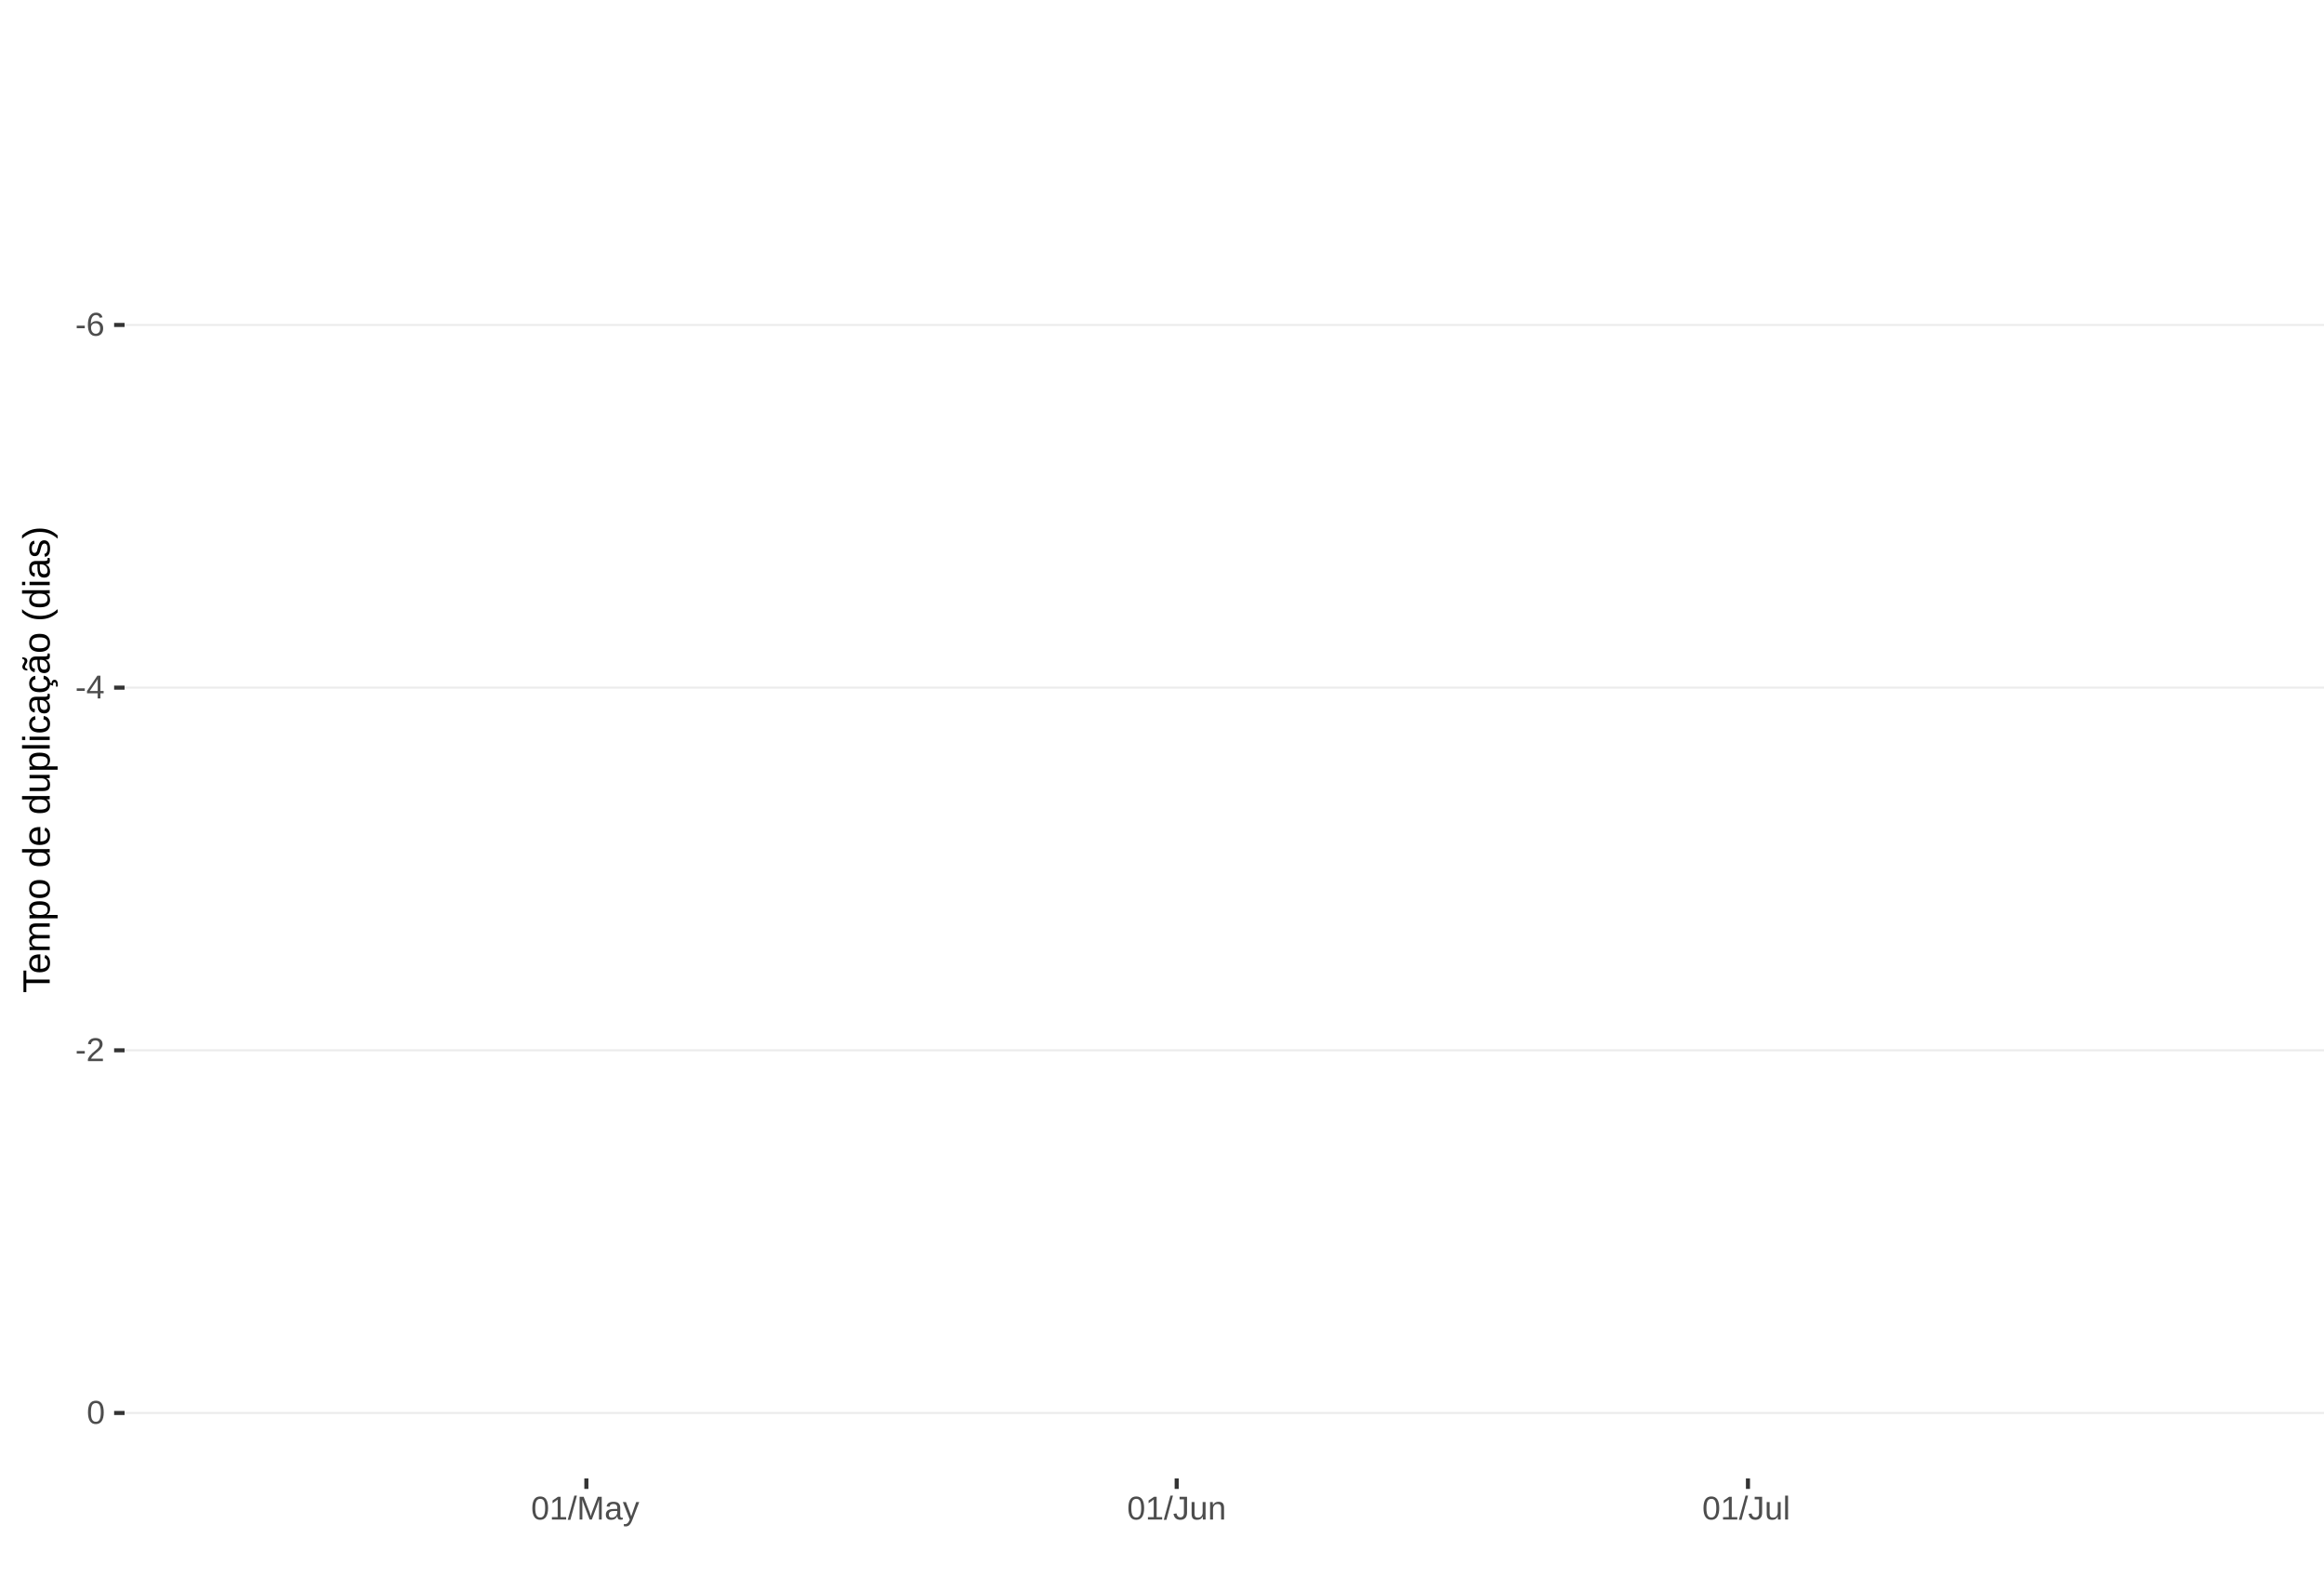
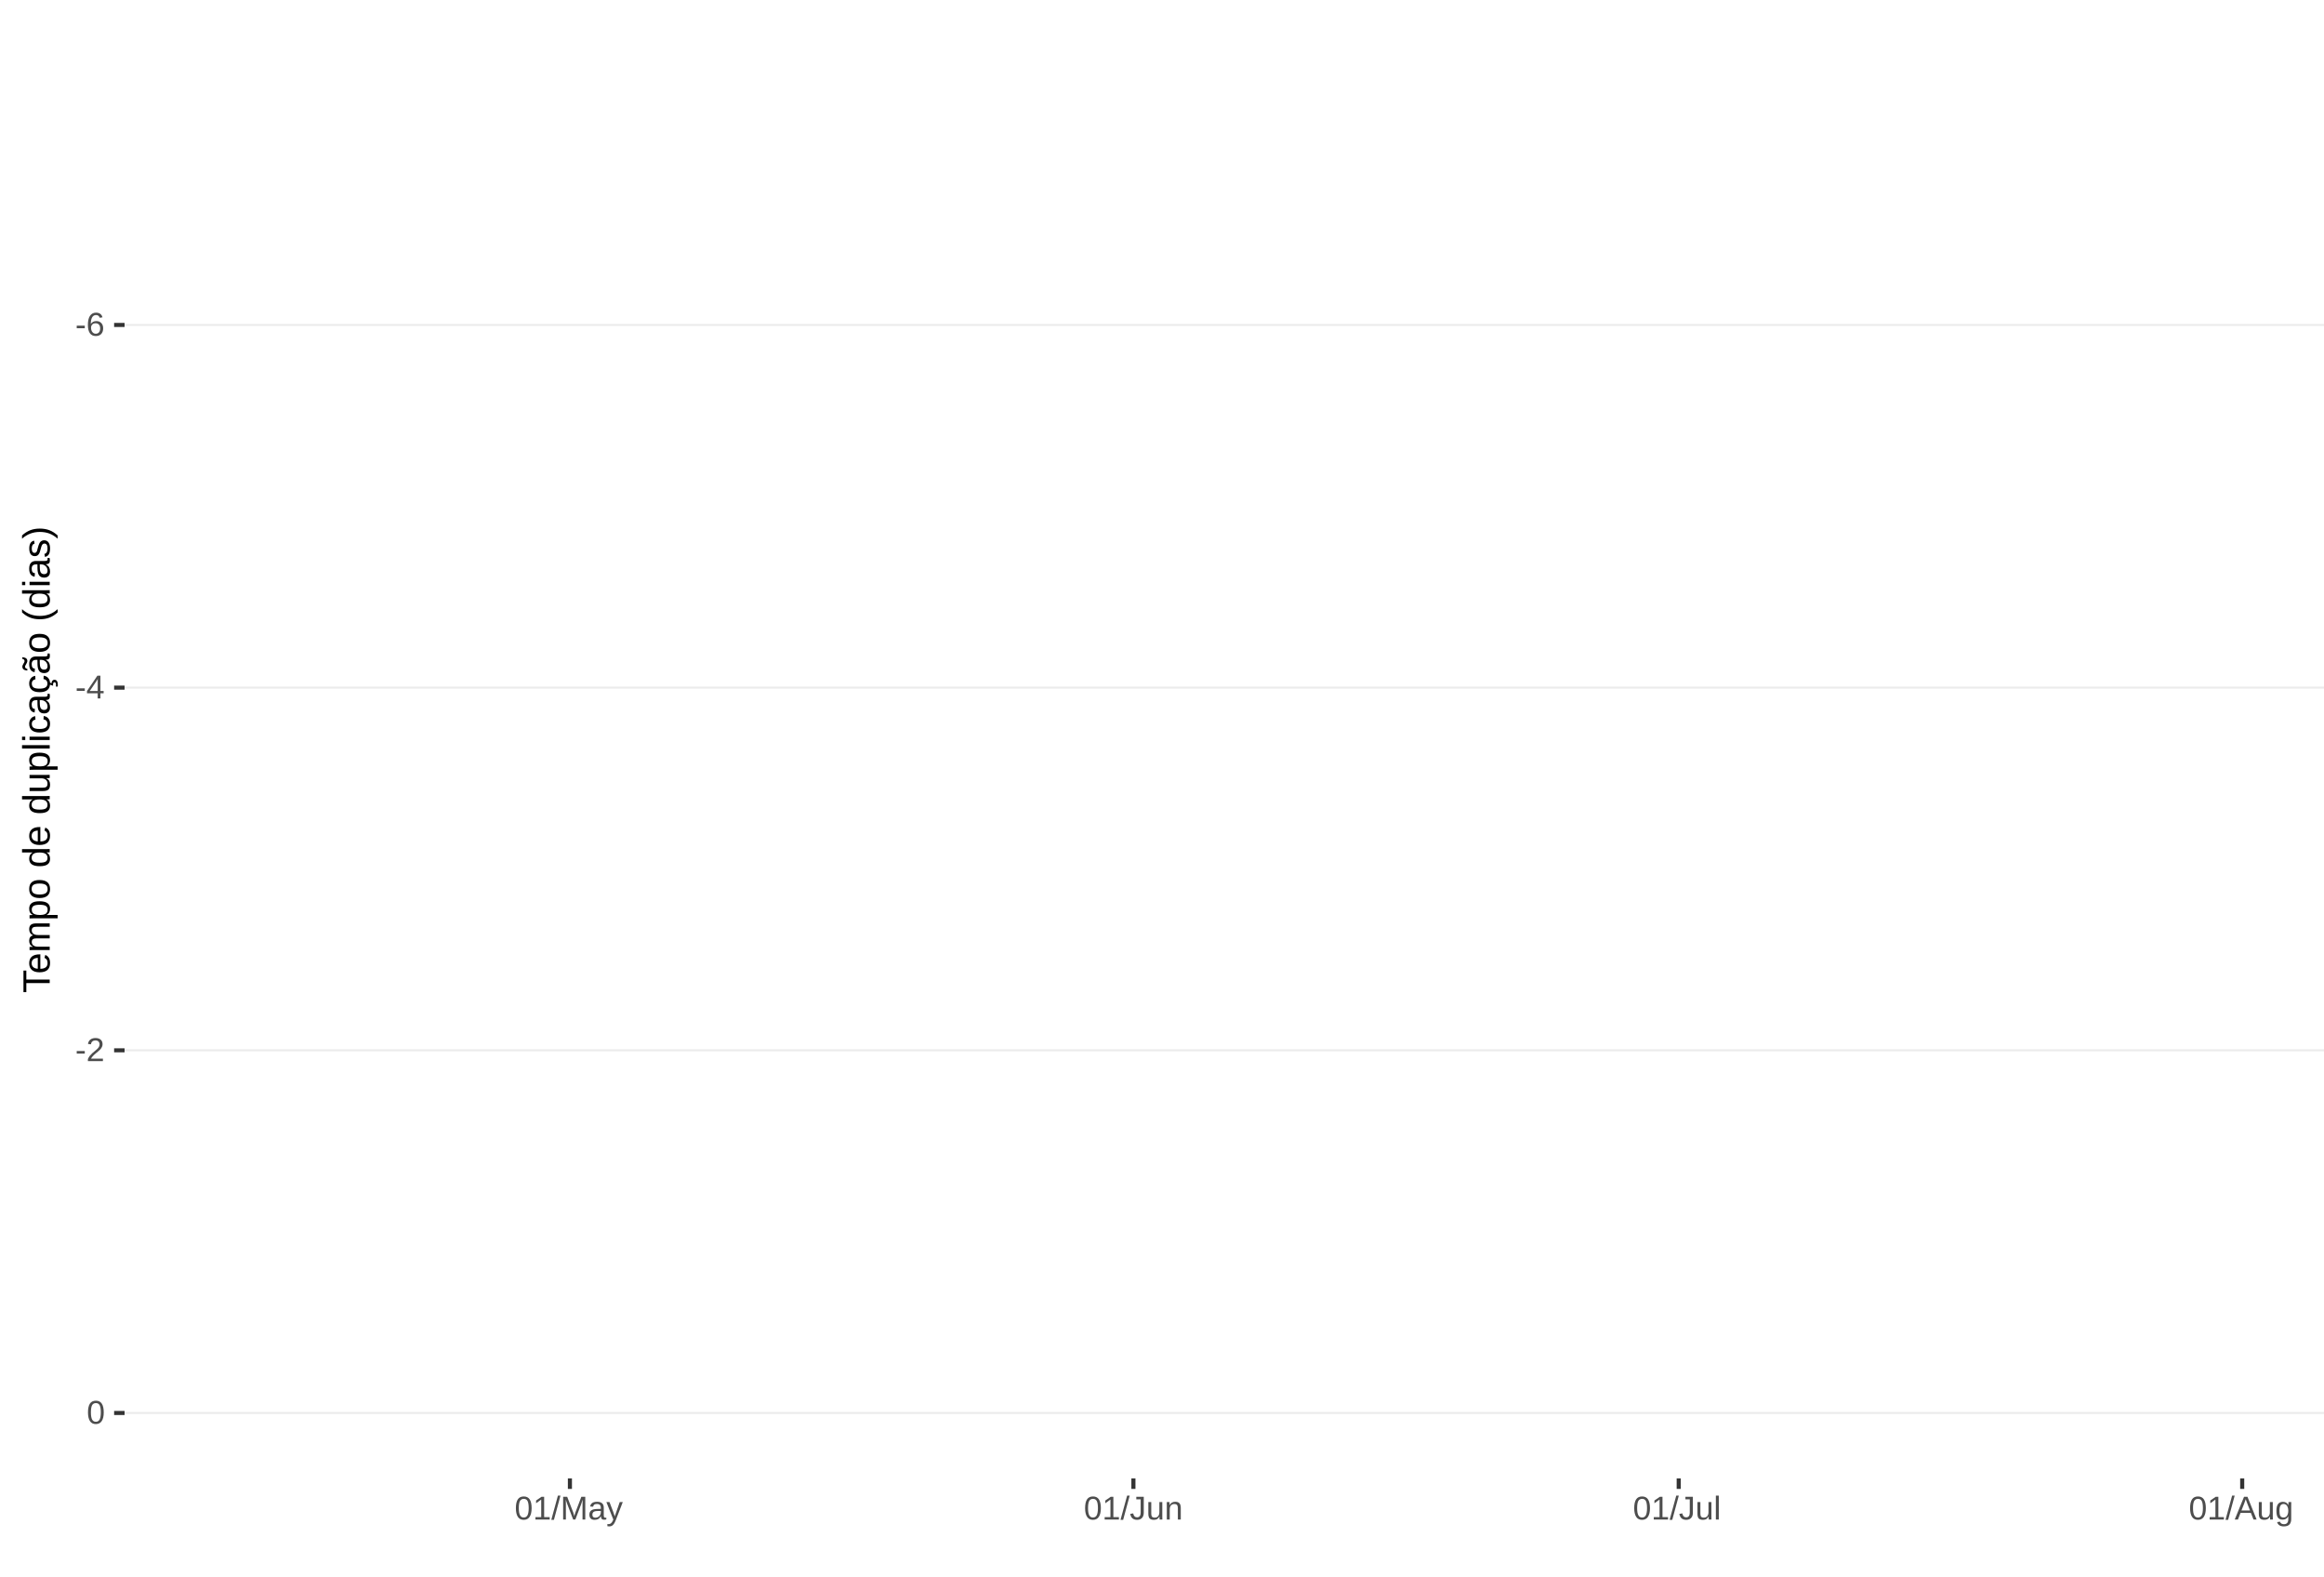
<svg xmlns="http://www.w3.org/2000/svg" xmlns:xlink="http://www.w3.org/1999/xlink" width="609pt" height="413pt" viewBox="0 0 609 413" version="1.1">
  <defs>
    <g>
      <symbol overflow="visible" id="glyph0-0">
        <path style="stroke:none;" d="M 0.859 -5.953 L 5.625 -5.953 L 5.625 0 L 0.859 0 Z M 1.188 -5.641 L 1.188 -0.328 L 5.297 -0.328 L 5.297 -5.641 Z M 1.188 -5.641 " />
      </symbol>
      <symbol overflow="visible" id="glyph0-1">
        <path style="stroke:none;" d="M 0.391 -1.969 L 0.391 -2.641 L 2.5 -2.641 L 2.5 -1.969 Z M 0.391 -1.969 " />
      </symbol>
      <symbol overflow="visible" id="glyph0-2">
        <path style="stroke:none;" d="M 4.438 -1.953 C 4.438 -1.316 4.266 -0.816 3.922 -0.453 C 3.578 -0.098 3.109 0.078 2.516 0.078 C 1.836 0.078 1.32 -0.164 0.969 -0.656 C 0.613 -1.156 0.438 -1.883 0.438 -2.844 C 0.438 -3.875 0.617 -4.664 0.984 -5.219 C 1.359 -5.77 1.883 -6.047 2.562 -6.047 C 3.469 -6.047 4.035 -5.641 4.266 -4.828 L 3.547 -4.703 C 3.391 -5.18 3.062 -5.422 2.562 -5.422 C 2.125 -5.422 1.785 -5.219 1.547 -4.812 C 1.316 -4.414 1.203 -3.832 1.203 -3.062 C 1.336 -3.32 1.531 -3.516 1.781 -3.641 C 2.031 -3.773 2.316 -3.844 2.641 -3.844 C 3.191 -3.844 3.629 -3.672 3.953 -3.328 C 4.273 -2.984 4.438 -2.523 4.438 -1.953 Z M 3.656 -1.922 C 3.656 -2.348 3.551 -2.676 3.344 -2.906 C 3.133 -3.145 2.836 -3.266 2.453 -3.266 C 2.098 -3.266 1.812 -3.16 1.594 -2.953 C 1.375 -2.742 1.266 -2.457 1.266 -2.094 C 1.266 -1.633 1.379 -1.258 1.609 -0.969 C 1.836 -0.676 2.129 -0.531 2.484 -0.531 C 2.848 -0.531 3.133 -0.648 3.344 -0.891 C 3.551 -1.141 3.656 -1.484 3.656 -1.922 Z M 3.656 -1.922 " />
      </symbol>
      <symbol overflow="visible" id="glyph0-3">
        <path style="stroke:none;" d="M 3.719 -1.344 L 3.719 0 L 3 0 L 3 -1.344 L 0.203 -1.344 L 0.203 -1.938 L 2.922 -5.953 L 3.719 -5.953 L 3.719 -1.953 L 4.562 -1.953 L 4.562 -1.344 Z M 3 -5.094 C 3 -5.082 2.961 -5.008 2.891 -4.875 C 2.816 -4.738 2.758 -4.645 2.719 -4.594 L 1.203 -2.344 L 0.969 -2.031 L 0.906 -1.953 L 3 -1.953 Z M 3 -5.094 " />
      </symbol>
      <symbol overflow="visible" id="glyph0-4">
        <path style="stroke:none;" d="M 0.438 0 L 0.438 -0.531 C 0.582 -0.863 0.754 -1.156 0.953 -1.406 C 1.16 -1.656 1.379 -1.883 1.609 -2.094 C 1.836 -2.301 2.062 -2.488 2.281 -2.656 C 2.508 -2.832 2.711 -3.008 2.891 -3.188 C 3.078 -3.363 3.223 -3.547 3.328 -3.734 C 3.441 -3.93 3.5 -4.148 3.5 -4.391 C 3.5 -4.711 3.398 -4.961 3.203 -5.141 C 3.016 -5.328 2.754 -5.422 2.422 -5.422 C 2.098 -5.422 1.828 -5.332 1.609 -5.156 C 1.398 -4.977 1.281 -4.727 1.25 -4.406 L 0.469 -4.484 C 0.52 -4.961 0.719 -5.344 1.062 -5.625 C 1.414 -5.906 1.867 -6.047 2.422 -6.047 C 3.016 -6.047 3.473 -5.898 3.797 -5.609 C 4.117 -5.328 4.281 -4.926 4.281 -4.406 C 4.281 -4.176 4.227 -3.945 4.125 -3.719 C 4.02 -3.488 3.863 -3.258 3.656 -3.031 C 3.445 -2.812 3.047 -2.461 2.453 -1.984 C 2.129 -1.711 1.875 -1.469 1.688 -1.25 C 1.5 -1.039 1.359 -0.836 1.266 -0.641 L 4.375 -0.641 L 4.375 0 Z M 0.438 0 " />
      </symbol>
      <symbol overflow="visible" id="glyph0-5">
        <path style="stroke:none;" d="M 4.469 -2.984 C 4.469 -1.984 4.289 -1.223 3.938 -0.703 C 3.594 -0.18 3.078 0.078 2.391 0.078 C 1.711 0.078 1.203 -0.18 0.859 -0.703 C 0.516 -1.223 0.344 -1.984 0.344 -2.984 C 0.344 -4.004 0.508 -4.77 0.844 -5.281 C 1.176 -5.789 1.703 -6.047 2.422 -6.047 C 3.117 -6.047 3.633 -5.785 3.969 -5.266 C 4.301 -4.754 4.469 -3.992 4.469 -2.984 Z M 3.703 -2.984 C 3.703 -3.836 3.602 -4.457 3.406 -4.844 C 3.207 -5.227 2.879 -5.422 2.422 -5.422 C 1.953 -5.422 1.613 -5.227 1.406 -4.844 C 1.207 -4.469 1.109 -3.848 1.109 -2.984 C 1.109 -2.141 1.211 -1.52 1.422 -1.125 C 1.629 -0.727 1.957 -0.531 2.406 -0.531 C 2.852 -0.531 3.18 -0.727 3.391 -1.125 C 3.598 -1.531 3.703 -2.148 3.703 -2.984 Z M 3.703 -2.984 " />
      </symbol>
      <symbol overflow="visible" id="glyph0-6">
        <path style="stroke:none;" d="M 0.656 0 L 0.656 -0.641 L 2.172 -0.641 L 2.172 -5.234 L 0.828 -4.266 L 0.828 -4.984 L 2.234 -5.953 L 2.938 -5.953 L 2.938 -0.641 L 4.391 -0.641 L 4.391 0 Z M 0.656 0 " />
      </symbol>
      <symbol overflow="visible" id="glyph0-7">
        <path style="stroke:none;" d="M 0 0.078 L 1.734 -6.266 L 2.406 -6.266 L 0.688 0.078 Z M 0 0.078 " />
      </symbol>
      <symbol overflow="visible" id="glyph0-8">
        <path style="stroke:none;" d="M 5.781 0 L 5.781 -3.969 C 5.781 -4.406 5.789 -4.828 5.812 -5.234 C 5.676 -4.734 5.551 -4.344 5.438 -4.062 L 3.906 0 L 3.328 0 L 1.781 -4.062 L 1.531 -4.781 L 1.406 -5.234 L 1.406 -4.766 L 1.422 -3.969 L 1.422 0 L 0.703 0 L 0.703 -5.953 L 1.766 -5.953 L 3.359 -1.828 C 3.41 -1.66 3.461 -1.477 3.516 -1.281 C 3.566 -1.094 3.602 -0.957 3.625 -0.875 C 3.645 -0.988 3.691 -1.16 3.766 -1.391 C 3.836 -1.617 3.883 -1.766 3.906 -1.828 L 5.469 -5.953 L 6.5 -5.953 L 6.5 0 Z M 5.781 0 " />
      </symbol>
      <symbol overflow="visible" id="glyph0-9">
        <path style="stroke:none;" d="M 1.75 0.078 C 1.289 0.078 0.945 -0.039 0.719 -0.281 C 0.488 -0.52 0.375 -0.852 0.375 -1.281 C 0.375 -1.75 0.523 -2.109 0.828 -2.359 C 1.141 -2.617 1.645 -2.754 2.344 -2.766 L 3.375 -2.797 L 3.375 -3.031 C 3.375 -3.406 3.289 -3.672 3.125 -3.828 C 2.969 -3.992 2.723 -4.078 2.391 -4.078 C 2.047 -4.078 1.797 -4.02 1.641 -3.906 C 1.484 -3.789 1.391 -3.609 1.359 -3.359 L 0.578 -3.422 C 0.703 -4.242 1.312 -4.656 2.406 -4.656 C 2.977 -4.656 3.41 -4.523 3.703 -4.266 C 3.992 -4.004 4.141 -3.625 4.141 -3.125 L 4.141 -1.156 C 4.141 -0.926 4.164 -0.754 4.219 -0.641 C 4.281 -0.523 4.395 -0.469 4.562 -0.469 C 4.633 -0.469 4.719 -0.477 4.812 -0.5 L 4.812 -0.031 C 4.625 0.02 4.43 0.047 4.234 0.047 C 3.941 0.047 3.734 -0.023 3.609 -0.172 C 3.484 -0.328 3.41 -0.562 3.391 -0.875 L 3.375 -0.875 C 3.176 -0.52 2.945 -0.27 2.688 -0.125 C 2.426 0.008 2.113 0.078 1.75 0.078 Z M 1.922 -0.484 C 2.203 -0.484 2.453 -0.547 2.672 -0.672 C 2.891 -0.797 3.062 -0.969 3.188 -1.188 C 3.312 -1.414 3.375 -1.645 3.375 -1.875 L 3.375 -2.25 L 2.531 -2.234 C 2.176 -2.234 1.906 -2.195 1.719 -2.125 C 1.539 -2.062 1.398 -1.957 1.297 -1.812 C 1.203 -1.676 1.156 -1.492 1.156 -1.266 C 1.156 -1.016 1.219 -0.82 1.344 -0.688 C 1.477 -0.551 1.672 -0.484 1.922 -0.484 Z M 1.922 -0.484 " />
      </symbol>
      <symbol overflow="visible" id="glyph0-10">
        <path style="stroke:none;" d="M 0.812 1.797 C 0.602 1.797 0.426 1.781 0.281 1.75 L 0.281 1.172 C 0.383 1.191 0.504 1.203 0.641 1.203 C 1.109 1.203 1.484 0.852 1.766 0.156 L 1.828 -0.016 L 0.016 -4.578 L 0.828 -4.578 L 1.797 -2.047 C 1.805 -2.004 1.82 -1.957 1.844 -1.906 C 1.863 -1.852 1.926 -1.672 2.031 -1.359 C 2.145 -1.047 2.203 -0.867 2.203 -0.828 L 2.5 -1.656 L 3.516 -4.578 L 4.312 -4.578 L 2.547 0 C 2.359 0.488 2.18 0.852 2.016 1.094 C 1.859 1.332 1.68 1.508 1.484 1.625 C 1.285 1.738 1.062 1.797 0.812 1.797 Z M 0.812 1.797 " />
      </symbol>
      <symbol overflow="visible" id="glyph0-11">
        <path style="stroke:none;" d="M 1.938 0.078 C 0.926 0.078 0.328 -0.441 0.141 -1.484 L 0.922 -1.609 C 0.973 -1.285 1.086 -1.031 1.266 -0.844 C 1.441 -0.664 1.664 -0.578 1.938 -0.578 C 2.227 -0.578 2.457 -0.676 2.625 -0.875 C 2.789 -1.07 2.875 -1.367 2.875 -1.766 L 2.875 -5.297 L 1.734 -5.297 L 1.734 -5.953 L 3.688 -5.953 L 3.688 -1.781 C 3.688 -1.195 3.531 -0.738 3.219 -0.406 C 2.906 -0.082 2.477 0.078 1.938 0.078 Z M 1.938 0.078 " />
      </symbol>
      <symbol overflow="visible" id="glyph0-12">
        <path style="stroke:none;" d="M 1.328 -4.578 L 1.328 -1.672 C 1.328 -1.367 1.352 -1.133 1.406 -0.969 C 1.469 -0.801 1.562 -0.68 1.688 -0.609 C 1.82 -0.535 2.016 -0.5 2.266 -0.5 C 2.629 -0.5 2.914 -0.625 3.125 -0.875 C 3.344 -1.125 3.453 -1.473 3.453 -1.922 L 3.453 -4.578 L 4.219 -4.578 L 4.219 -0.969 C 4.219 -0.438 4.223 -0.113 4.234 0 L 3.516 0 C 3.516 -0.008 3.516 -0.047 3.516 -0.109 C 3.516 -0.172 3.508 -0.242 3.5 -0.328 C 3.5 -0.41 3.492 -0.562 3.484 -0.781 L 3.469 -0.781 C 3.301 -0.469 3.098 -0.242 2.859 -0.109 C 2.629 0.016 2.348 0.078 2.016 0.078 C 1.516 0.078 1.145 -0.039 0.906 -0.281 C 0.676 -0.531 0.562 -0.945 0.562 -1.531 L 0.562 -4.578 Z M 1.328 -4.578 " />
      </symbol>
      <symbol overflow="visible" id="glyph0-13">
        <path style="stroke:none;" d="M 3.484 0 L 3.484 -2.906 C 3.484 -3.207 3.453 -3.438 3.391 -3.594 C 3.336 -3.758 3.242 -3.879 3.109 -3.953 C 2.984 -4.023 2.797 -4.062 2.547 -4.062 C 2.18 -4.062 1.891 -3.938 1.672 -3.688 C 1.461 -3.438 1.359 -3.094 1.359 -2.656 L 1.359 0 L 0.594 0 L 0.594 -3.594 C 0.594 -4.125 0.586 -4.453 0.578 -4.578 L 1.297 -4.578 C 1.297 -4.555 1.297 -4.516 1.297 -4.453 C 1.305 -4.391 1.312 -4.316 1.312 -4.234 C 1.312 -4.16 1.316 -4.016 1.328 -3.797 L 1.344 -3.797 C 1.52 -4.109 1.723 -4.328 1.953 -4.453 C 2.18 -4.586 2.461 -4.656 2.797 -4.656 C 3.297 -4.656 3.66 -4.531 3.891 -4.281 C 4.129 -4.031 4.25 -3.617 4.25 -3.047 L 4.25 0 Z M 3.484 0 " />
      </symbol>
      <symbol overflow="visible" id="glyph0-14">
        <path style="stroke:none;" d="M 0.578 0 L 0.578 -6.266 L 1.344 -6.266 L 1.344 0 Z M 0.578 0 " />
+       </symbol>
+       <symbol overflow="visible" id="glyph0-15">
+         <path style="stroke:none;" d="M 4.938 0 L 4.25 -1.734 L 1.531 -1.734 L 0.859 0 L 0.016 0 L 2.453 -5.953 L 3.359 -5.953 L 5.75 0 Z M 2.891 -5.344 L 2.859 -5.234 C 2.785 -4.992 2.68 -4.691 2.547 -4.328 L 1.781 -2.375 L 4.016 -2.375 L 3.25 -4.344 C 3.164 -4.531 3.086 -4.75 3.016 -5 Z M 2.891 -5.344 " />
+       </symbol>
+       <symbol overflow="visible" id="glyph0-16">
+         <path style="stroke:none;" d="M 2.312 1.797 C 1.812 1.797 1.414 1.695 1.125 1.5 C 0.832 1.301 0.641 1.023 0.547 0.672 L 1.312 0.562 C 1.363 0.77 1.477 0.93 1.656 1.047 C 1.832 1.16 2.062 1.219 2.344 1.219 C 3.094 1.219 3.469 0.773 3.469 -0.109 L 3.469 -0.844 C 3.32 -0.551 3.125 -0.332 2.875 -0.188 C 2.625 -0.039 2.332 0.031 2 0.031 C 1.438 0.031 1.02 -0.148 0.75 -0.516 C 0.488 -0.891 0.359 -1.477 0.359 -2.281 C 0.359 -3.082 0.5 -3.676 0.781 -4.062 C 1.07 -4.445 1.504 -4.641 2.078 -4.641 C 2.398 -4.641 2.68 -4.566 2.922 -4.422 C 3.16 -4.273 3.344 -4.066 3.469 -3.797 L 3.484 -3.797 C 3.484 -3.879 3.488 -4.023 3.5 -4.234 C 3.508 -4.441 3.52 -4.555 3.531 -4.578 L 4.25 -4.578 C 4.238 -4.422 4.234 -4.102 4.234 -3.625 L 4.234 -0.125 C 4.234 1.156 3.594 1.797 2.312 1.797 Z M 3.469 -2.281 C 3.469 -2.656 3.414 -2.977 3.312 -3.25 C 3.219 -3.52 3.078 -3.723 2.891 -3.859 C 2.703 -4.004 2.492 -4.078 2.266 -4.078 C 1.879 -4.078 1.598 -3.938 1.422 -3.656 C 1.242 -3.375 1.156 -2.914 1.156 -2.281 C 1.156 -1.656 1.234 -1.207 1.391 -0.938 C 1.555 -0.664 1.844 -0.531 2.25 -0.531 C 2.488 -0.531 2.703 -0.598 2.891 -0.734 C 3.078 -0.879 3.219 -1.082 3.312 -1.344 C 3.414 -1.602 3.469 -1.914 3.469 -2.281 Z M 3.469 -2.281 " />
      </symbol>
      <symbol overflow="visible" id="glyph1-0">
        <path style="stroke:none;" d="M -6.875 -1 L -6.875 -6.5 L 0 -6.5 L 0 -1 Z M -6.516 -1.375 L -0.375 -1.375 L -0.375 -6.125 L -6.516 -6.125 Z M -6.516 -1.375 " />
      </symbol>
      <symbol overflow="visible" id="glyph1-1">
        <path style="stroke:none;" d="M -6.125 -3.516 L 0 -3.516 L 0 -2.594 L -6.125 -2.594 L -6.125 -0.219 L -6.875 -0.219 L -6.875 -5.875 L -6.125 -5.875 Z M -6.125 -3.516 " />
      </symbol>
      <symbol overflow="visible" id="glyph1-2">
        <path style="stroke:none;" d="M -2.453 -1.344 C -1.848 -1.344 -1.379 -1.469 -1.047 -1.719 C -0.723 -1.969 -0.562 -2.336 -0.562 -2.828 C -0.562 -3.203 -0.633 -3.504 -0.781 -3.734 C -0.938 -3.961 -1.133 -4.117 -1.375 -4.203 L -1.156 -4.969 C -0.32 -4.656 0.094 -3.941 0.094 -2.828 C 0.094 -2.047 -0.133 -1.445 -0.594 -1.031 C -1.062 -0.625 -1.754 -0.422 -2.672 -0.422 C -3.547 -0.422 -4.211 -0.625 -4.672 -1.031 C -5.141 -1.445 -5.375 -2.031 -5.375 -2.781 C -5.375 -4.344 -4.441 -5.125 -2.578 -5.125 L -2.453 -5.125 Z M -3.125 -4.203 C -3.688 -4.16 -4.094 -4.02 -4.344 -3.781 C -4.602 -3.551 -4.734 -3.219 -4.734 -2.781 C -4.734 -2.352 -4.586 -2.016 -4.297 -1.766 C -4.016 -1.516 -3.625 -1.379 -3.125 -1.359 Z M -3.125 -4.203 " />
      </symbol>
      <symbol overflow="visible" id="glyph1-3">
        <path style="stroke:none;" d="M 0 -3.75 L -3.344 -3.75 C -3.852 -3.75 -4.207 -3.676 -4.406 -3.531 C -4.602 -3.395 -4.703 -3.145 -4.703 -2.781 C -4.703 -2.406 -4.555 -2.109 -4.266 -1.891 C -3.984 -1.672 -3.582 -1.562 -3.062 -1.562 L 0 -1.562 L 0 -0.688 L -4.156 -0.688 C -4.77 -0.688 -5.145 -0.68 -5.281 -0.672 L -5.281 -1.5 C -5.27 -1.5 -5.227 -1.5 -5.156 -1.5 C -5.082 -1.508 -5 -1.516 -4.906 -1.516 C -4.812 -1.523 -4.633 -1.531 -4.375 -1.531 L -4.375 -1.547 C -4.75 -1.734 -5.008 -1.945 -5.156 -2.188 C -5.301 -2.438 -5.375 -2.738 -5.375 -3.094 C -5.375 -3.488 -5.297 -3.801 -5.141 -4.031 C -4.984 -4.27 -4.727 -4.438 -4.375 -4.531 L -4.375 -4.547 C -4.727 -4.723 -4.984 -4.941 -5.141 -5.203 C -5.297 -5.461 -5.375 -5.773 -5.375 -6.141 C -5.375 -6.672 -5.227 -7.055 -4.938 -7.297 C -4.656 -7.547 -4.18 -7.672 -3.516 -7.672 L 0 -7.672 L 0 -6.797 L -3.344 -6.797 C -3.852 -6.797 -4.207 -6.723 -4.406 -6.578 C -4.602 -6.441 -4.703 -6.191 -4.703 -5.828 C -4.703 -5.453 -4.555 -5.156 -4.266 -4.938 C -3.984 -4.727 -3.582 -4.625 -3.062 -4.625 L 0 -4.625 Z M 0 -3.75 " />
      </symbol>
      <symbol overflow="visible" id="glyph1-4">
        <path style="stroke:none;" d="M -2.672 -5.141 C -0.828 -5.141 0.094 -4.492 0.094 -3.203 C 0.094 -2.391 -0.211 -1.844 -0.828 -1.562 L -0.828 -1.531 C -0.797 -1.539 -0.516 -1.547 0.016 -1.547 L 2.078 -1.547 L 2.078 -0.672 L -4.203 -0.672 C -4.742 -0.672 -5.102 -0.66 -5.281 -0.641 L -5.281 -1.5 C -5.27 -1.5 -5.223 -1.5 -5.141 -1.5 C -5.066 -1.508 -4.945 -1.52 -4.781 -1.531 C -4.613 -1.539 -4.5 -1.547 -4.438 -1.547 L -4.438 -1.562 C -4.758 -1.719 -4.992 -1.922 -5.141 -2.172 C -5.297 -2.43 -5.375 -2.773 -5.375 -3.203 C -5.375 -3.848 -5.156 -4.332 -4.719 -4.656 C -4.281 -4.977 -3.598 -5.141 -2.672 -5.141 Z M -2.641 -4.219 C -3.379 -4.219 -3.906 -4.117 -4.219 -3.922 C -4.539 -3.723 -4.703 -3.406 -4.703 -2.969 C -4.703 -2.625 -4.629 -2.352 -4.484 -2.156 C -4.336 -1.957 -4.109 -1.805 -3.797 -1.703 C -3.484 -1.598 -3.078 -1.547 -2.578 -1.547 C -1.879 -1.547 -1.363 -1.656 -1.031 -1.875 C -0.707 -2.102 -0.547 -2.469 -0.547 -2.969 C -0.547 -3.406 -0.707 -3.723 -1.031 -3.922 C -1.352 -4.117 -1.891 -4.219 -2.641 -4.219 Z M -2.641 -4.219 " />
      </symbol>
      <symbol overflow="visible" id="glyph1-5">
        <path style="stroke:none;" d="M -2.641 -5.141 C -1.723 -5.141 -1.035 -4.938 -0.578 -4.531 C -0.129 -4.125 0.094 -3.535 0.094 -2.766 C 0.094 -1.992 -0.141 -1.41 -0.609 -1.016 C -1.078 -0.617 -1.754 -0.422 -2.641 -0.422 C -4.461 -0.422 -5.375 -1.207 -5.375 -2.781 C -5.375 -3.594 -5.148 -4.188 -4.703 -4.562 C -4.266 -4.945 -3.578 -5.141 -2.641 -5.141 Z M -2.641 -4.219 C -3.367 -4.219 -3.898 -4.109 -4.234 -3.891 C -4.566 -3.672 -4.734 -3.305 -4.734 -2.797 C -4.734 -2.285 -4.562 -1.914 -4.219 -1.688 C -3.883 -1.457 -3.359 -1.344 -2.641 -1.344 C -1.953 -1.344 -1.43 -1.453 -1.078 -1.672 C -0.723 -1.898 -0.547 -2.258 -0.547 -2.75 C -0.547 -3.281 -0.711 -3.656 -1.047 -3.875 C -1.391 -4.102 -1.922 -4.219 -2.641 -4.219 Z M -2.641 -4.219 " />
      </symbol>
      <symbol overflow="visible" id="glyph1-6">
        <path style="stroke:none;" d="" />
      </symbol>
      <symbol overflow="visible" id="glyph1-7">
        <path style="stroke:none;" d="M -0.844 -4.016 C -0.508 -3.848 -0.27 -3.629 -0.125 -3.359 C 0.02 -3.086 0.094 -2.754 0.094 -2.359 C 0.094 -1.691 -0.129 -1.203 -0.578 -0.891 C -1.023 -0.578 -1.707 -0.422 -2.625 -0.422 C -4.457 -0.422 -5.375 -1.066 -5.375 -2.359 C -5.375 -2.766 -5.301 -3.098 -5.156 -3.359 C -5.008 -3.629 -4.781 -3.848 -4.469 -4.016 L -7.25 -4.016 L -7.25 -4.891 L -1.094 -4.891 C -0.539 -4.891 -0.176 -4.898 0 -4.922 L 0 -4.078 C -0.051 -4.066 -0.172 -4.055 -0.359 -4.047 C -0.547 -4.035 -0.707 -4.031 -0.844 -4.031 Z M -2.641 -1.344 C -1.898 -1.344 -1.367 -1.438 -1.047 -1.625 C -0.734 -1.82 -0.578 -2.145 -0.578 -2.594 C -0.578 -3.082 -0.75 -3.441 -1.094 -3.672 C -1.438 -3.898 -1.973 -4.016 -2.703 -4.016 C -3.398 -4.016 -3.91 -3.898 -4.234 -3.672 C -4.566 -3.441 -4.734 -3.082 -4.734 -2.594 C -4.734 -2.156 -4.566 -1.836 -4.234 -1.641 C -3.91 -1.441 -3.379 -1.344 -2.641 -1.344 Z M -2.641 -1.344 " />
      </symbol>
      <symbol overflow="visible" id="glyph1-8">
        <path style="stroke:none;" d="M -5.281 -1.531 L -1.938 -1.531 C -1.582 -1.531 -1.305 -1.562 -1.109 -1.625 C -0.922 -1.695 -0.785 -1.805 -0.703 -1.953 C -0.617 -2.109 -0.578 -2.332 -0.578 -2.625 C -0.578 -3.039 -0.723 -3.367 -1.016 -3.609 C -1.305 -3.859 -1.707 -3.984 -2.219 -3.984 L -5.281 -3.984 L -5.281 -4.875 L -1.125 -4.875 C -0.508 -4.875 -0.133 -4.879 0 -4.891 L 0 -4.062 C -0.02 -4.062 -0.062 -4.055 -0.125 -4.047 C -0.195 -4.047 -0.281 -4.039 -0.375 -4.031 C -0.469 -4.031 -0.645 -4.031 -0.906 -4.031 L -0.906 -4.016 C -0.539 -3.816 -0.281 -3.582 -0.125 -3.312 C 0.02 -3.051 0.094 -2.723 0.094 -2.328 C 0.094 -1.742 -0.047 -1.316 -0.328 -1.047 C -0.617 -0.785 -1.098 -0.656 -1.766 -0.656 L -5.281 -0.656 Z M -5.281 -1.531 " />
      </symbol>
      <symbol overflow="visible" id="glyph1-9">
        <path style="stroke:none;" d="M 0 -0.672 L -7.25 -0.672 L -7.25 -1.547 L 0 -1.547 Z M 0 -0.672 " />
      </symbol>
      <symbol overflow="visible" id="glyph1-10">
        <path style="stroke:none;" d="M -6.406 -0.672 L -7.25 -0.672 L -7.25 -1.547 L -6.406 -1.547 Z M 0 -0.672 L -5.281 -0.672 L -5.281 -1.547 L 0 -1.547 Z M 0 -0.672 " />
      </symbol>
      <symbol overflow="visible" id="glyph1-11">
        <path style="stroke:none;" d="M -2.672 -1.344 C -1.961 -1.344 -1.438 -1.453 -1.094 -1.672 C -0.758 -1.891 -0.594 -2.223 -0.594 -2.672 C -0.594 -2.984 -0.676 -3.242 -0.844 -3.453 C -1.02 -3.672 -1.281 -3.801 -1.625 -3.844 L -1.578 -4.734 C -1.066 -4.672 -0.66 -4.457 -0.359 -4.094 C -0.055 -3.727 0.094 -3.266 0.094 -2.703 C 0.094 -1.961 -0.133 -1.395 -0.594 -1 C -1.062 -0.613 -1.742 -0.422 -2.641 -0.422 C -3.535 -0.422 -4.211 -0.613 -4.672 -1 C -5.141 -1.395 -5.375 -1.957 -5.375 -2.688 C -5.375 -3.227 -5.234 -3.676 -4.953 -4.031 C -4.68 -4.395 -4.297 -4.617 -3.797 -4.703 L -3.734 -3.797 C -4.023 -3.754 -4.254 -3.641 -4.422 -3.453 C -4.598 -3.266 -4.688 -3.004 -4.688 -2.672 C -4.688 -2.203 -4.531 -1.863 -4.219 -1.656 C -3.914 -1.445 -3.398 -1.344 -2.672 -1.344 Z M -2.672 -1.344 " />
      </symbol>
      <symbol overflow="visible" id="glyph1-12">
        <path style="stroke:none;" d="M 0.094 -2.016 C 0.094 -1.484 -0.047 -1.082 -0.328 -0.812 C -0.609 -0.551 -0.988 -0.422 -1.469 -0.422 C -2.02 -0.422 -2.441 -0.598 -2.734 -0.953 C -3.023 -1.316 -3.18 -1.898 -3.203 -2.703 L -3.219 -3.891 L -3.516 -3.891 C -3.941 -3.891 -4.25 -3.797 -4.438 -3.609 C -4.625 -3.43 -4.719 -3.148 -4.719 -2.766 C -4.719 -2.367 -4.648 -2.078 -4.516 -1.891 C -4.379 -1.711 -4.164 -1.609 -3.875 -1.578 L -3.953 -0.656 C -4.898 -0.812 -5.375 -1.52 -5.375 -2.781 C -5.375 -3.445 -5.223 -3.945 -4.922 -4.281 C -4.617 -4.613 -4.18 -4.781 -3.609 -4.781 L -1.328 -4.781 C -1.066 -4.781 -0.867 -4.812 -0.734 -4.875 C -0.609 -4.945 -0.547 -5.082 -0.547 -5.281 C -0.547 -5.363 -0.555 -5.457 -0.578 -5.562 L -0.031 -5.562 C 0.02 -5.344 0.047 -5.117 0.047 -4.891 C 0.047 -4.555 -0.035 -4.316 -0.203 -4.172 C -0.379 -4.023 -0.648 -3.941 -1.016 -3.922 L -1.016 -3.891 C -0.609 -3.672 -0.32 -3.41 -0.156 -3.109 C 0.008 -2.805 0.094 -2.441 0.094 -2.016 Z M -0.562 -2.219 C -0.562 -2.539 -0.633 -2.828 -0.781 -3.078 C -0.926 -3.328 -1.125 -3.523 -1.375 -3.672 C -1.633 -3.816 -1.898 -3.891 -2.172 -3.891 L -2.609 -3.891 L -2.594 -2.938 C -2.582 -2.52 -2.535 -2.203 -2.453 -1.984 C -2.379 -1.773 -2.258 -1.613 -2.094 -1.5 C -1.938 -1.383 -1.723 -1.328 -1.453 -1.328 C -1.172 -1.328 -0.953 -1.406 -0.797 -1.562 C -0.641 -1.719 -0.562 -1.938 -0.562 -2.219 Z M -0.562 -2.219 " />
      </symbol>
      <symbol overflow="visible" id="glyph1-13">
        <path style="stroke:none;" d="M -2.672 -1.344 C -1.961 -1.344 -1.438 -1.453 -1.094 -1.672 C -0.758 -1.891 -0.594 -2.223 -0.594 -2.672 C -0.594 -2.984 -0.676 -3.242 -0.844 -3.453 C -1.02 -3.672 -1.281 -3.801 -1.625 -3.844 L -1.578 -4.734 C -1.066 -4.672 -0.66 -4.457 -0.359 -4.094 C -0.055 -3.727 0.094 -3.266 0.094 -2.703 C 0.094 -1.961 -0.133 -1.395 -0.594 -1 C -1.062 -0.613 -1.742 -0.422 -2.641 -0.422 C -3.535 -0.422 -4.211 -0.613 -4.672 -1 C -5.141 -1.395 -5.375 -1.957 -5.375 -2.688 C -5.375 -3.227 -5.234 -3.676 -4.953 -4.031 C -4.68 -4.395 -4.297 -4.617 -3.797 -4.703 L -3.734 -3.797 C -4.023 -3.754 -4.254 -3.641 -4.422 -3.453 C -4.598 -3.266 -4.688 -3.004 -4.688 -2.672 C -4.688 -2.203 -4.531 -1.863 -4.219 -1.656 C -3.914 -1.445 -3.398 -1.344 -2.672 -1.344 Z M 1.234 -3.672 C 1.828 -3.672 2.125 -3.223 2.125 -2.328 C 2.125 -2.148 2.113 -2.004 2.094 -1.891 L 1.625 -1.891 C 1.645 -2.055 1.656 -2.195 1.656 -2.312 C 1.656 -2.789 1.52 -3.031 1.25 -3.031 C 1 -3.031 0.875 -2.812 0.875 -2.375 C 0.875 -2.238 0.879 -2.148 0.891 -2.109 L 0 -2.422 L 0 -2.938 L 0.484 -2.75 C 0.492 -3.062 0.566 -3.289 0.703 -3.438 C 0.836 -3.594 1.016 -3.672 1.234 -3.672 Z M 1.234 -3.672 " />
      </symbol>
      <symbol overflow="visible" id="glyph1-14">
        <path style="stroke:none;" d="M 0.094 -2.016 C 0.094 -1.484 -0.047 -1.082 -0.328 -0.812 C -0.609 -0.551 -0.988 -0.422 -1.469 -0.422 C -2.02 -0.422 -2.441 -0.598 -2.734 -0.953 C -3.023 -1.316 -3.18 -1.898 -3.203 -2.703 L -3.219 -3.891 L -3.516 -3.891 C -3.941 -3.891 -4.25 -3.797 -4.438 -3.609 C -4.625 -3.43 -4.719 -3.148 -4.719 -2.766 C -4.719 -2.367 -4.648 -2.078 -4.516 -1.891 C -4.379 -1.711 -4.164 -1.609 -3.875 -1.578 L -3.953 -0.656 C -4.898 -0.812 -5.375 -1.52 -5.375 -2.781 C -5.375 -3.445 -5.223 -3.945 -4.922 -4.281 C -4.617 -4.613 -4.18 -4.781 -3.609 -4.781 L -1.328 -4.781 C -1.066 -4.781 -0.867 -4.812 -0.734 -4.875 C -0.609 -4.945 -0.547 -5.082 -0.547 -5.281 C -0.547 -5.363 -0.555 -5.457 -0.578 -5.562 L -0.031 -5.562 C 0.02 -5.344 0.047 -5.117 0.047 -4.891 C 0.047 -4.555 -0.035 -4.316 -0.203 -4.172 C -0.379 -4.023 -0.648 -3.941 -1.016 -3.922 L -1.016 -3.891 C -0.609 -3.672 -0.32 -3.41 -0.156 -3.109 C 0.008 -2.805 0.094 -2.441 0.094 -2.016 Z M -0.562 -2.219 C -0.562 -2.539 -0.633 -2.828 -0.781 -3.078 C -0.926 -3.328 -1.125 -3.523 -1.375 -3.672 C -1.633 -3.816 -1.898 -3.891 -2.172 -3.891 L -2.609 -3.891 L -2.594 -2.938 C -2.582 -2.52 -2.535 -2.203 -2.453 -1.984 C -2.379 -1.773 -2.258 -1.613 -2.094 -1.5 C -1.938 -1.383 -1.723 -1.328 -1.453 -1.328 C -1.172 -1.328 -0.953 -1.406 -0.797 -1.562 C -0.641 -1.719 -0.562 -1.938 -0.562 -2.219 Z M -5.859 -3.609 C -5.859 -3.473 -5.891 -3.332 -5.953 -3.188 C -6.016 -3.051 -6.082 -2.922 -6.156 -2.797 C -6.227 -2.672 -6.297 -2.551 -6.359 -2.438 C -6.422 -2.32 -6.453 -2.211 -6.453 -2.109 C -6.453 -1.93 -6.398 -1.797 -6.297 -1.703 C -6.191 -1.617 -6.047 -1.562 -5.859 -1.531 L -5.859 -1.094 C -6.191 -1.125 -6.441 -1.176 -6.609 -1.25 C -6.785 -1.332 -6.922 -1.441 -7.016 -1.578 C -7.117 -1.711 -7.172 -1.879 -7.172 -2.078 C -7.172 -2.223 -7.141 -2.363 -7.078 -2.5 C -7.023 -2.633 -6.957 -2.766 -6.875 -2.891 C -6.801 -3.023 -6.734 -3.145 -6.672 -3.25 C -6.617 -3.363 -6.594 -3.473 -6.594 -3.578 C -6.594 -3.898 -6.785 -4.086 -7.172 -4.141 L -7.172 -4.594 C -6.691 -4.539 -6.352 -4.43 -6.156 -4.266 C -5.957 -4.098 -5.859 -3.879 -5.859 -3.609 Z M -5.859 -3.609 " />
      </symbol>
      <symbol overflow="visible" id="glyph1-15">
        <path style="stroke:none;" d="M -2.594 -0.625 C -3.539 -0.625 -4.383 -0.77 -5.125 -1.062 C -5.875 -1.352 -6.582 -1.805 -7.25 -2.422 L -7.25 -3.266 C -6.57 -2.66 -5.852 -2.211 -5.094 -1.922 C -4.332 -1.641 -3.5 -1.5 -2.594 -1.5 C -1.688 -1.5 -0.852 -1.641 -0.094 -1.922 C 0.664 -2.203 1.391 -2.648 2.078 -3.266 L 2.078 -2.422 C 1.41 -1.805 0.703 -1.352 -0.047 -1.062 C -0.797 -0.77 -1.641 -0.625 -2.578 -0.625 Z M -2.594 -0.625 " />
      </symbol>
      <symbol overflow="visible" id="glyph1-16">
        <path style="stroke:none;" d="M -1.453 -4.641 C -0.961 -4.641 -0.582 -4.453 -0.312 -4.078 C -0.039 -3.703 0.094 -3.176 0.094 -2.5 C 0.094 -1.844 -0.008 -1.332 -0.219 -0.969 C -0.438 -0.613 -0.773 -0.383 -1.234 -0.281 L -1.391 -1.062 C -1.109 -1.133 -0.898 -1.285 -0.766 -1.516 C -0.641 -1.754 -0.578 -2.082 -0.578 -2.5 C -0.578 -2.945 -0.645 -3.27 -0.781 -3.469 C -0.914 -3.676 -1.117 -3.781 -1.391 -3.781 C -1.598 -3.781 -1.766 -3.707 -1.891 -3.562 C -2.023 -3.426 -2.133 -3.195 -2.219 -2.875 L -2.391 -2.25 C -2.516 -1.738 -2.641 -1.375 -2.766 -1.156 C -2.891 -0.945 -3.039 -0.781 -3.219 -0.656 C -3.406 -0.539 -3.629 -0.484 -3.891 -0.484 C -4.367 -0.484 -4.734 -0.656 -4.984 -1 C -5.234 -1.344 -5.359 -1.844 -5.359 -2.5 C -5.359 -3.082 -5.254 -3.547 -5.047 -3.891 C -4.848 -4.234 -4.523 -4.453 -4.078 -4.547 L -3.969 -3.75 C -4.207 -3.707 -4.391 -3.578 -4.516 -3.359 C -4.641 -3.148 -4.703 -2.863 -4.703 -2.5 C -4.703 -2.102 -4.641 -1.812 -4.516 -1.625 C -4.398 -1.438 -4.219 -1.344 -3.969 -1.344 C -3.82 -1.344 -3.695 -1.379 -3.594 -1.453 C -3.5 -1.535 -3.414 -1.648 -3.344 -1.797 C -3.281 -1.953 -3.191 -2.281 -3.078 -2.781 C -2.953 -3.238 -2.836 -3.57 -2.734 -3.781 C -2.641 -3.988 -2.531 -4.148 -2.406 -4.266 C -2.289 -4.379 -2.156 -4.469 -2 -4.531 C -1.844 -4.602 -1.66 -4.641 -1.453 -4.641 Z M -1.453 -4.641 " />
      </symbol>
      <symbol overflow="visible" id="glyph1-17">
        <path style="stroke:none;" d="M -2.578 -2.703 C -1.641 -2.703 -0.797 -2.555 -0.047 -2.266 C 0.703 -1.973 1.41 -1.52 2.078 -0.906 L 2.078 -0.062 C 1.391 -0.676 0.672 -1.125 -0.078 -1.406 C -0.836 -1.688 -1.676 -1.828 -2.594 -1.828 C -3.5 -1.828 -4.328 -1.68 -5.078 -1.391 C -5.836 -1.109 -6.562 -0.664 -7.25 -0.062 L -7.25 -0.906 C -6.582 -1.52 -5.875 -1.973 -5.125 -2.266 C -4.375 -2.555 -3.531 -2.703 -2.594 -2.703 Z M -2.578 -2.703 " />
      </symbol>
    </g>
    <clipPath id="clip1">
      <path d="M 32.645 9.961 L 609 9.961 L 609 387.328 L 32.645 387.328 Z M 32.645 9.961 " />
    </clipPath>
    <clipPath id="clip2">
      <path d="M 32.645 84 L 609 84 L 609 86 L 32.645 86 Z M 32.645 84 " />
    </clipPath>
    <clipPath id="clip3">
      <path d="M 32.645 179 L 609 179 L 609 181 L 32.645 181 Z M 32.645 179 " />
    </clipPath>
    <clipPath id="clip4">
      <path d="M 32.645 274 L 609 274 L 609 276 L 32.645 276 Z M 32.645 274 " />
    </clipPath>
    <clipPath id="clip5">
      <path d="M 32.645 369 L 609 369 L 609 371 L 32.645 371 Z M 32.645 369 " />
    </clipPath>
  </defs>
  <g id="surface266">
    <rect x="0" y="0" width="609" height="413" style="fill:rgb(100%,100%,100%);fill-opacity:1;stroke:none;" />
    <rect x="0" y="0" width="609" height="413" style="fill:rgb(100%,100%,100%);fill-opacity:1;stroke:none;" />
    <path style="fill:none;stroke-width:1.067;stroke-linecap:round;stroke-linejoin:round;stroke:rgb(100%,100%,100%);stroke-opacity:1;stroke-miterlimit:10;" d="M 0 413 L 609 413 L 609 0 L 0 0 Z M 0 413 " />
    <g clip-path="url(#clip1)" clip-rule="nonzero">
      <path style=" stroke:none;fill-rule:nonzero;fill:rgb(100%,100%,100%);fill-opacity:1;" d="M 32.645 387.328 L 609 387.328 L 609 9.961 L 32.645 9.961 Z M 32.645 387.328 " />
    </g>
    <g clip-path="url(#clip2)" clip-rule="nonzero">
      <path style="fill:none;stroke-width:0.533;stroke-linecap:butt;stroke-linejoin:round;stroke:rgb(92.157%,92.157%,92.157%);stroke-opacity:1;stroke-miterlimit:10;" d="M 32.645 85.129 L 609 85.129 " />
    </g>
    <g clip-path="url(#clip3)" clip-rule="nonzero">
      <path style="fill:none;stroke-width:0.533;stroke-linecap:butt;stroke-linejoin:round;stroke:rgb(92.157%,92.157%,92.157%);stroke-opacity:1;stroke-miterlimit:10;" d="M 32.645 180.145 L 609 180.145 " />
    </g>
    <g clip-path="url(#clip4)" clip-rule="nonzero">
      <path style="fill:none;stroke-width:0.533;stroke-linecap:butt;stroke-linejoin:round;stroke:rgb(92.157%,92.157%,92.157%);stroke-opacity:1;stroke-miterlimit:10;" d="M 32.645 275.16 L 609 275.16 " />
    </g>
    <g clip-path="url(#clip5)" clip-rule="nonzero">
      <path style="fill:none;stroke-width:0.533;stroke-linecap:butt;stroke-linejoin:round;stroke:rgb(92.157%,92.157%,92.157%);stroke-opacity:1;stroke-miterlimit:10;" d="M 32.645 370.176 L 609 370.176 " />
    </g>
    <g style="fill:rgb(30.196%,30.196%,30.196%);fill-opacity:1;">
      <use xlink:href="#glyph0-1" x="19.715" y="87.959" />
      <use xlink:href="#glyph0-2" x="22.595" y="87.959" />
    </g>
    <g style="fill:rgb(30.196%,30.196%,30.196%);fill-opacity:1;">
      <use xlink:href="#glyph0-1" x="19.715" y="182.975" />
      <use xlink:href="#glyph0-3" x="22.595" y="182.975" />
    </g>
    <g style="fill:rgb(30.196%,30.196%,30.196%);fill-opacity:1;">
      <use xlink:href="#glyph0-1" x="19.715" y="277.99" />
      <use xlink:href="#glyph0-4" x="22.595" y="277.99" />
    </g>
    <g style="fill:rgb(30.196%,30.196%,30.196%);fill-opacity:1;">
      <use xlink:href="#glyph0-5" x="22.715" y="373.006" />
    </g>
    <path style="fill:none;stroke-width:1.067;stroke-linecap:butt;stroke-linejoin:round;stroke:rgb(20%,20%,20%);stroke-opacity:1;stroke-miterlimit:10;" d="M 29.906 85.129 L 32.645 85.129 " />
    <path style="fill:none;stroke-width:1.067;stroke-linecap:butt;stroke-linejoin:round;stroke:rgb(20%,20%,20%);stroke-opacity:1;stroke-miterlimit:10;" d="M 29.906 180.145 L 32.645 180.145 " />
    <path style="fill:none;stroke-width:1.067;stroke-linecap:butt;stroke-linejoin:round;stroke:rgb(20%,20%,20%);stroke-opacity:1;stroke-miterlimit:10;" d="M 29.906 275.16 L 32.645 275.16 " />
    <path style="fill:none;stroke-width:1.067;stroke-linecap:butt;stroke-linejoin:round;stroke:rgb(20%,20%,20%);stroke-opacity:1;stroke-miterlimit:10;" d="M 29.906 370.176 L 32.645 370.176 " />
-     <path style="fill:none;stroke-width:1.067;stroke-linecap:butt;stroke-linejoin:round;stroke:rgb(20%,20%,20%);stroke-opacity:1;stroke-miterlimit:10;" d="M 153.656 390.07 L 153.656 387.328 " />
-     <path style="fill:none;stroke-width:1.067;stroke-linecap:butt;stroke-linejoin:round;stroke:rgb(20%,20%,20%);stroke-opacity:1;stroke-miterlimit:10;" d="M 308.348 390.07 L 308.348 387.328 " />
-     <path style="fill:none;stroke-width:1.067;stroke-linecap:butt;stroke-linejoin:round;stroke:rgb(20%,20%,20%);stroke-opacity:1;stroke-miterlimit:10;" d="M 458.051 390.07 L 458.051 387.328 " />
-     <g style="fill:rgb(30.196%,30.196%,30.196%);fill-opacity:1;">
-       <use xlink:href="#glyph0-5" x="139.156" y="398.092" />
-       <use xlink:href="#glyph0-6" x="143.967" y="398.092" />
-       <use xlink:href="#glyph0-7" x="148.777" y="398.092" />
-       <use xlink:href="#glyph0-8" x="151.181" y="398.092" />
-       <use xlink:href="#glyph0-9" x="158.386" y="398.092" />
-       <use xlink:href="#glyph0-10" x="163.196" y="398.092" />
-     </g>
-     <g style="fill:rgb(30.196%,30.196%,30.196%);fill-opacity:1;">
-       <use xlink:href="#glyph0-5" x="295.348" y="398.092" />
-       <use xlink:href="#glyph0-6" x="300.158" y="398.092" />
-       <use xlink:href="#glyph0-7" x="304.969" y="398.092" />
-       <use xlink:href="#glyph0-11" x="307.372" y="398.092" />
-       <use xlink:href="#glyph0-12" x="311.697" y="398.092" />
-       <use xlink:href="#glyph0-13" x="316.508" y="398.092" />
-     </g>
-     <g style="fill:rgb(30.196%,30.196%,30.196%);fill-opacity:1;">
-       <use xlink:href="#glyph0-5" x="446.051" y="398.092" />
-       <use xlink:href="#glyph0-6" x="450.861" y="398.092" />
-       <use xlink:href="#glyph0-7" x="455.672" y="398.092" />
-       <use xlink:href="#glyph0-11" x="458.075" y="398.092" />
-       <use xlink:href="#glyph0-12" x="462.4" y="398.092" />
-       <use xlink:href="#glyph0-14" x="467.211" y="398.092" />
+     <path style="fill:none;stroke-width:1.067;stroke-linecap:butt;stroke-linejoin:round;stroke:rgb(20%,20%,20%);stroke-opacity:1;stroke-miterlimit:10;" d="M 149.344 390.07 L 149.344 387.328 " />
+     <path style="fill:none;stroke-width:1.067;stroke-linecap:butt;stroke-linejoin:round;stroke:rgb(20%,20%,20%);stroke-opacity:1;stroke-miterlimit:10;" d="M 297.008 390.07 L 297.008 387.328 " />
+     <path style="fill:none;stroke-width:1.067;stroke-linecap:butt;stroke-linejoin:round;stroke:rgb(20%,20%,20%);stroke-opacity:1;stroke-miterlimit:10;" d="M 439.902 390.07 L 439.902 387.328 " />
+     <path style="fill:none;stroke-width:1.067;stroke-linecap:butt;stroke-linejoin:round;stroke:rgb(20%,20%,20%);stroke-opacity:1;stroke-miterlimit:10;" d="M 587.566 390.07 L 587.566 387.328 " />
+     <g style="fill:rgb(30.196%,30.196%,30.196%);fill-opacity:1;">
+       <use xlink:href="#glyph0-5" x="134.844" y="398.092" />
+       <use xlink:href="#glyph0-6" x="139.654" y="398.092" />
+       <use xlink:href="#glyph0-7" x="144.465" y="398.092" />
+       <use xlink:href="#glyph0-8" x="146.868" y="398.092" />
+       <use xlink:href="#glyph0-9" x="154.073" y="398.092" />
+       <use xlink:href="#glyph0-10" x="158.884" y="398.092" />
+     </g>
+     <g style="fill:rgb(30.196%,30.196%,30.196%);fill-opacity:1;">
+       <use xlink:href="#glyph0-5" x="284.008" y="398.092" />
+       <use xlink:href="#glyph0-6" x="288.818" y="398.092" />
+       <use xlink:href="#glyph0-7" x="293.629" y="398.092" />
+       <use xlink:href="#glyph0-11" x="296.032" y="398.092" />
+       <use xlink:href="#glyph0-12" x="300.357" y="398.092" />
+       <use xlink:href="#glyph0-13" x="305.168" y="398.092" />
+     </g>
+     <g style="fill:rgb(30.196%,30.196%,30.196%);fill-opacity:1;">
+       <use xlink:href="#glyph0-5" x="427.902" y="398.092" />
+       <use xlink:href="#glyph0-6" x="432.713" y="398.092" />
+       <use xlink:href="#glyph0-7" x="437.523" y="398.092" />
+       <use xlink:href="#glyph0-11" x="439.927" y="398.092" />
+       <use xlink:href="#glyph0-12" x="444.252" y="398.092" />
+       <use xlink:href="#glyph0-14" x="449.062" y="398.092" />
+     </g>
+     <g style="fill:rgb(30.196%,30.196%,30.196%);fill-opacity:1;">
+       <use xlink:href="#glyph0-5" x="573.566" y="398.092" />
+       <use xlink:href="#glyph0-6" x="578.377" y="398.092" />
+       <use xlink:href="#glyph0-7" x="583.188" y="398.092" />
+       <use xlink:href="#glyph0-15" x="585.591" y="398.092" />
+       <use xlink:href="#glyph0-12" x="591.36" y="398.092" />
+       <use xlink:href="#glyph0-16" x="596.171" y="398.092" />
    </g>
    <g style="fill:rgb(0%,0%,0%);fill-opacity:1;">
      <use xlink:href="#glyph1-1" x="13.025" y="260.145" />
      <use xlink:href="#glyph1-2" x="13.025" y="255.145" />
      <use xlink:href="#glyph1-3" x="13.025" y="249.583" />
      <use xlink:href="#glyph1-4" x="13.025" y="241.253" />
      <use xlink:href="#glyph1-5" x="13.025" y="235.691" />
      <use xlink:href="#glyph1-6" x="13.025" y="230.13" />
      <use xlink:href="#glyph1-7" x="13.025" y="227.352" />
      <use xlink:href="#glyph1-2" x="13.025" y="221.79" />
      <use xlink:href="#glyph1-6" x="13.025" y="216.229" />
      <use xlink:href="#glyph1-7" x="13.025" y="213.45" />
      <use xlink:href="#glyph1-8" x="13.025" y="207.889" />
      <use xlink:href="#glyph1-4" x="13.025" y="202.327" />
      <use xlink:href="#glyph1-9" x="13.025" y="196.766" />
      <use xlink:href="#glyph1-10" x="13.025" y="194.544" />
      <use xlink:href="#glyph1-11" x="13.025" y="192.322" />
      <use xlink:href="#glyph1-12" x="13.025" y="187.322" />
      <use xlink:href="#glyph1-13" x="13.025" y="181.761" />
      <use xlink:href="#glyph1-14" x="13.025" y="176.761" />
      <use xlink:href="#glyph1-5" x="13.025" y="171.199" />
      <use xlink:href="#glyph1-6" x="13.025" y="165.638" />
      <use xlink:href="#glyph1-15" x="13.025" y="162.859" />
      <use xlink:href="#glyph1-7" x="13.025" y="159.529" />
      <use xlink:href="#glyph1-10" x="13.025" y="153.968" />
      <use xlink:href="#glyph1-12" x="13.025" y="151.746" />
      <use xlink:href="#glyph1-16" x="13.025" y="146.185" />
      <use xlink:href="#glyph1-17" x="13.025" y="141.185" />
    </g>
  </g>
</svg>
